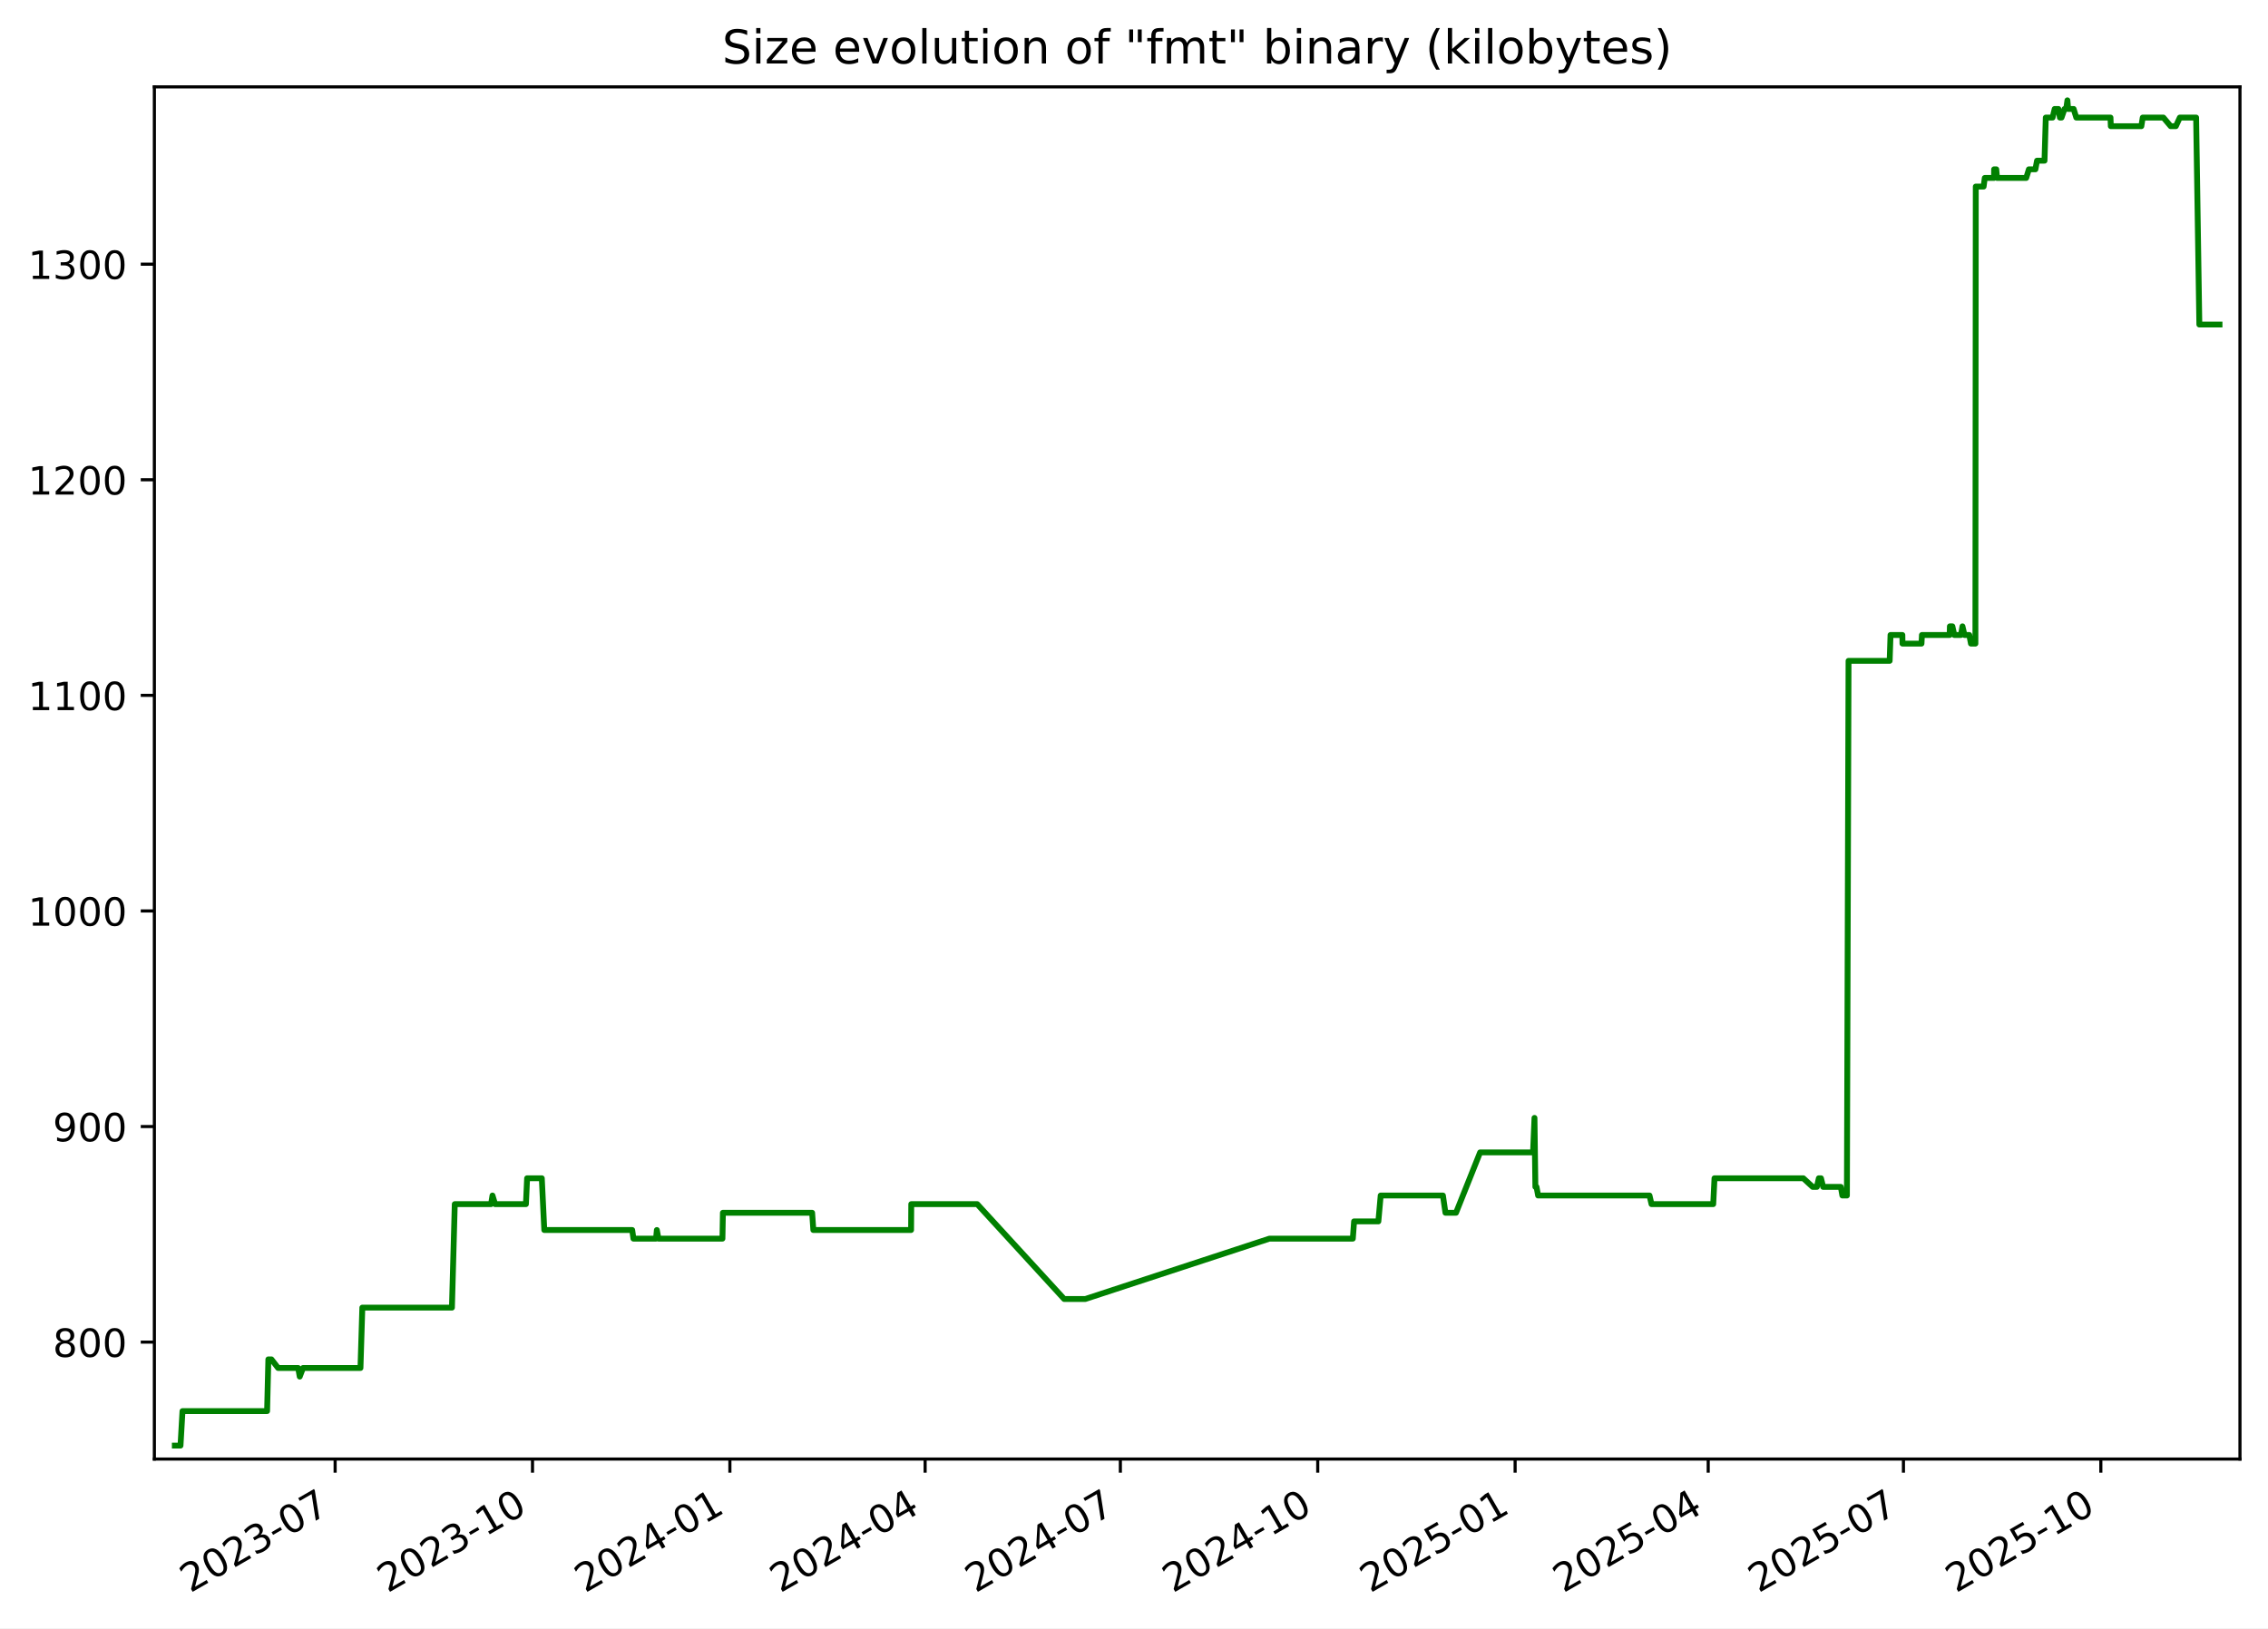
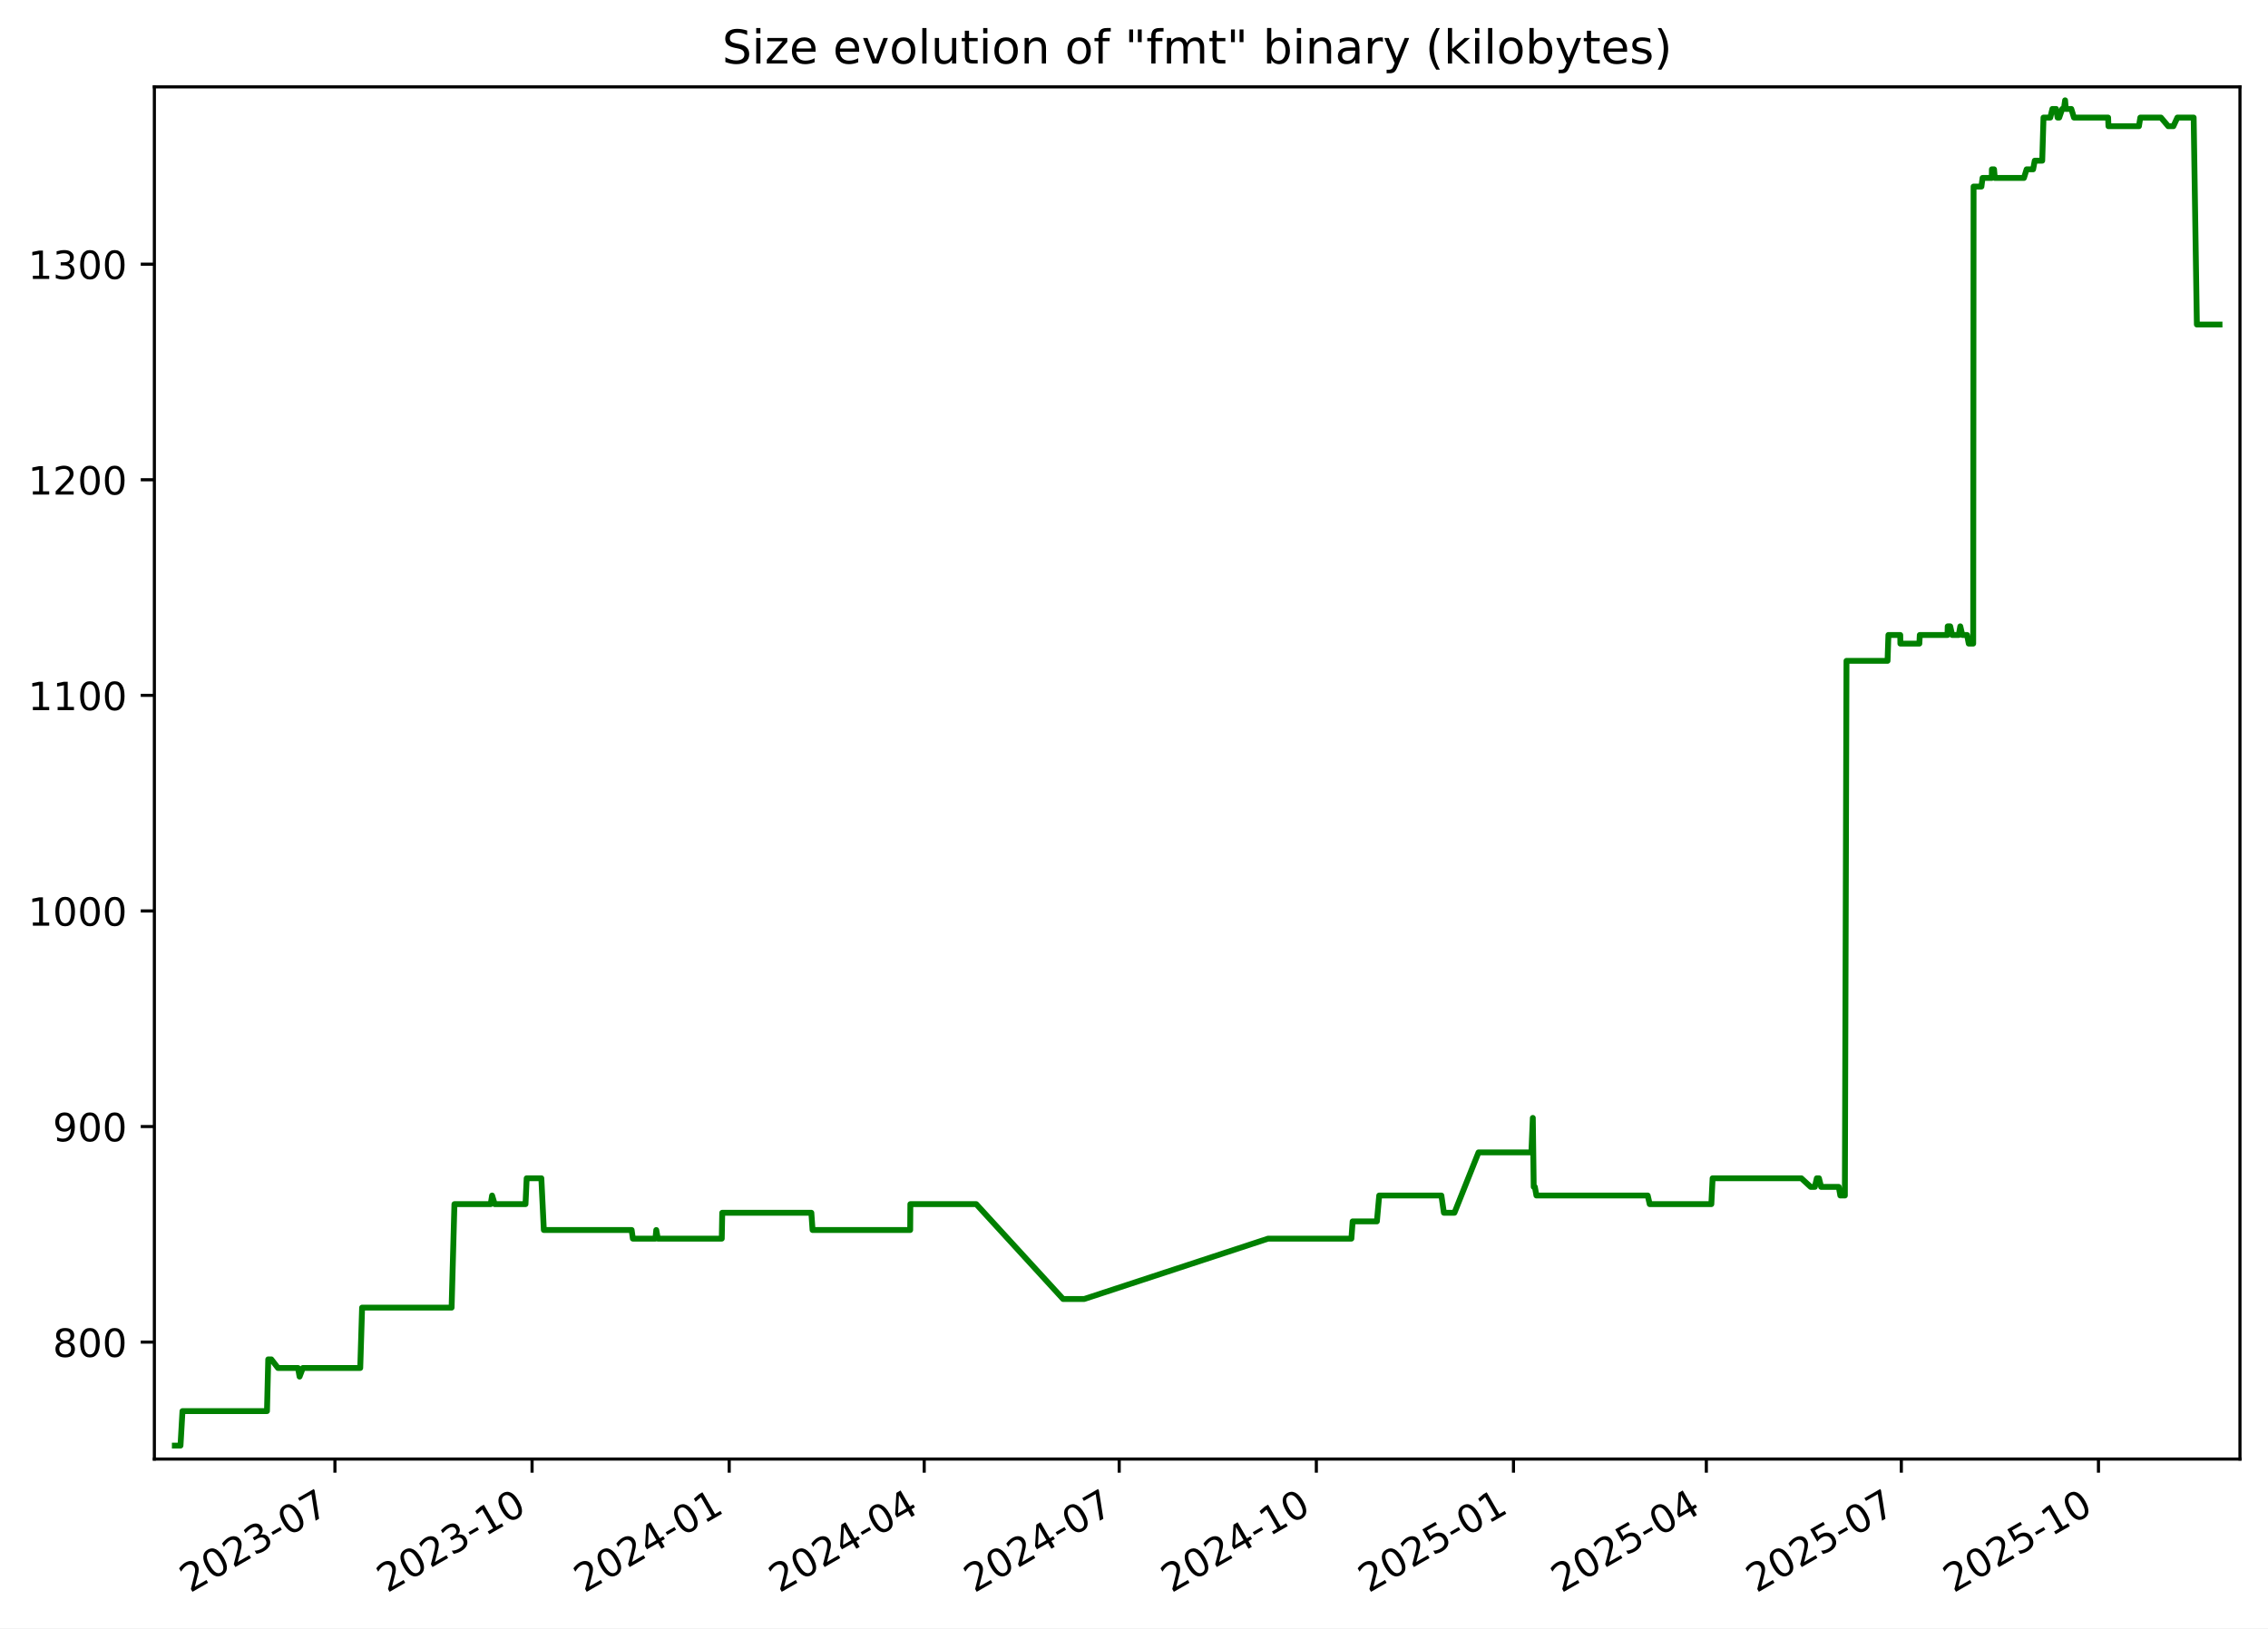
<svg xmlns="http://www.w3.org/2000/svg" xmlns:xlink="http://www.w3.org/1999/xlink" width="582.53pt" height="418.303pt" viewBox="0 0 582.53 418.303" version="1.1">
  <defs>
    <style type="text/css">*{stroke-linejoin: round; stroke-linecap: butt}</style>
  </defs>
  <g id="figure_1">
    <g id="patch_1">
      <path d="M -0 418.303  L 582.53 418.303  L 582.53 0  L -0 0  z " style="fill: #ffffff" />
    </g>
    <g id="axes_1">
      <g id="patch_2">
        <path d="M 39.65 374.83  L 575.33 374.83  L 575.33 22.318  L 39.65 22.318  z " style="fill: #ffffff" />
      </g>
      <g id="matplotlib.axis_1">
        <g id="xtick_1">
          <g id="line2d_1">
            <defs>
-               <path id="m46e90da524" d="M 0 0  L 0 3.5  " style="stroke: #000000; stroke-width: 0.8" />
+               <path id="m8a01a64da7" d="M 0 0  L 0 3.5  " style="stroke: #000000; stroke-width: 0.8" />
            </defs>
            <g>
-               <use xlink:href="#m46e90da524" x="86.077" y="374.83" style="stroke: #000000; stroke-width: 0.8" />
+               <use xlink:href="#m8a01a64da7" x="86.026" y="374.83" style="stroke: #000000; stroke-width: 0.8" />
            </g>
          </g>
          <g id="text_1">
-             <g transform="translate(48.85182 409.302) rotate(-30) scale(0.1 -0.1)">
+             <g transform="translate(48.80147 409.302) rotate(-30) scale(0.1 -0.1)">
              <defs>
                <path id="DejaVuSans-32" d="M 1228 531  L 3431 531  L 3431 0  L 469 0  L 469 531  Q 828 903 1448 1529  Q 2069 2156 2228 2338  Q 2531 2678 2651 2914  Q 2772 3150 2772 3378  Q 2772 3750 2511 3984  Q 2250 4219 1831 4219  Q 1534 4219 1204 4116  Q 875 4013 500 3803  L 500 4441  Q 881 4594 1212 4672  Q 1544 4750 1819 4750  Q 2544 4750 2975 4387  Q 3406 4025 3406 3419  Q 3406 3131 3298 2873  Q 3191 2616 2906 2266  Q 2828 2175 2409 1742  Q 1991 1309 1228 531  z " transform="scale(0.015625)" />
                <path id="DejaVuSans-30" d="M 2034 4250  Q 1547 4250 1301 3770  Q 1056 3291 1056 2328  Q 1056 1369 1301 889  Q 1547 409 2034 409  Q 2525 409 2770 889  Q 3016 1369 3016 2328  Q 3016 3291 2770 3770  Q 2525 4250 2034 4250  z M 2034 4750  Q 2819 4750 3233 4129  Q 3647 3509 3647 2328  Q 3647 1150 3233 529  Q 2819 -91 2034 -91  Q 1250 -91 836 529  Q 422 1150 422 2328  Q 422 3509 836 4129  Q 1250 4750 2034 4750  z " transform="scale(0.015625)" />
                <path id="DejaVuSans-33" d="M 2597 2516  Q 3050 2419 3304 2112  Q 3559 1806 3559 1356  Q 3559 666 3084 287  Q 2609 -91 1734 -91  Q 1441 -91 1130 -33  Q 819 25 488 141  L 488 750  Q 750 597 1062 519  Q 1375 441 1716 441  Q 2309 441 2620 675  Q 2931 909 2931 1356  Q 2931 1769 2642 2001  Q 2353 2234 1838 2234  L 1294 2234  L 1294 2753  L 1863 2753  Q 2328 2753 2575 2939  Q 2822 3125 2822 3475  Q 2822 3834 2567 4026  Q 2313 4219 1838 4219  Q 1578 4219 1281 4162  Q 984 4106 628 3988  L 628 4550  Q 988 4650 1302 4700  Q 1616 4750 1894 4750  Q 2613 4750 3031 4423  Q 3450 4097 3450 3541  Q 3450 3153 3228 2886  Q 3006 2619 2597 2516  z " transform="scale(0.015625)" />
                <path id="DejaVuSans-2d" d="M 313 2009  L 1997 2009  L 1997 1497  L 313 1497  L 313 2009  z " transform="scale(0.015625)" />
                <path id="DejaVuSans-37" d="M 525 4666  L 3525 4666  L 3525 4397  L 1831 0  L 1172 0  L 2766 4134  L 525 4134  L 525 4666  z " transform="scale(0.015625)" />
              </defs>
              <use xlink:href="#DejaVuSans-32" />
              <use xlink:href="#DejaVuSans-30" x="63.623" />
              <use xlink:href="#DejaVuSans-32" x="127.246" />
              <use xlink:href="#DejaVuSans-33" x="190.869" />
              <use xlink:href="#DejaVuSans-2d" x="254.492" />
              <use xlink:href="#DejaVuSans-30" x="290.576" />
              <use xlink:href="#DejaVuSans-37" x="354.199" />
            </g>
          </g>
        </g>
        <g id="xtick_2">
          <g id="line2d_2">
            <g>
-               <use xlink:href="#m46e90da524" x="136.773" y="374.83" style="stroke: #000000; stroke-width: 0.8" />
+               <use xlink:href="#m8a01a64da7" x="136.661" y="374.83" style="stroke: #000000; stroke-width: 0.8" />
            </g>
          </g>
          <g id="text_2">
-             <g transform="translate(99.54854 409.302) rotate(-30) scale(0.1 -0.1)">
+             <g transform="translate(99.43619 409.302) rotate(-30) scale(0.1 -0.1)">
              <defs>
                <path id="DejaVuSans-31" d="M 794 531  L 1825 531  L 1825 4091  L 703 3866  L 703 4441  L 1819 4666  L 2450 4666  L 2450 531  L 3481 531  L 3481 0  L 794 0  L 794 531  z " transform="scale(0.015625)" />
              </defs>
              <use xlink:href="#DejaVuSans-32" />
              <use xlink:href="#DejaVuSans-30" x="63.623" />
              <use xlink:href="#DejaVuSans-32" x="127.246" />
              <use xlink:href="#DejaVuSans-33" x="190.869" />
              <use xlink:href="#DejaVuSans-2d" x="254.492" />
              <use xlink:href="#DejaVuSans-31" x="290.576" />
              <use xlink:href="#DejaVuSans-30" x="354.199" />
            </g>
          </g>
        </g>
        <g id="xtick_3">
          <g id="line2d_3">
            <g>
-               <use xlink:href="#m46e90da524" x="187.47" y="374.83" style="stroke: #000000; stroke-width: 0.8" />
+               <use xlink:href="#m8a01a64da7" x="187.296" y="374.83" style="stroke: #000000; stroke-width: 0.8" />
            </g>
          </g>
          <g id="text_3">
-             <g transform="translate(150.2453 409.302) rotate(-30) scale(0.1 -0.1)">
+             <g transform="translate(150.0709 409.302) rotate(-30) scale(0.1 -0.1)">
              <defs>
                <path id="DejaVuSans-34" d="M 2419 4116  L 825 1625  L 2419 1625  L 2419 4116  z M 2253 4666  L 3047 4666  L 3047 1625  L 3713 1625  L 3713 1100  L 3047 1100  L 3047 0  L 2419 0  L 2419 1100  L 313 1100  L 313 1709  L 2253 4666  z " transform="scale(0.015625)" />
              </defs>
              <use xlink:href="#DejaVuSans-32" />
              <use xlink:href="#DejaVuSans-30" x="63.623" />
              <use xlink:href="#DejaVuSans-32" x="127.246" />
              <use xlink:href="#DejaVuSans-34" x="190.869" />
              <use xlink:href="#DejaVuSans-2d" x="254.492" />
              <use xlink:href="#DejaVuSans-30" x="290.576" />
              <use xlink:href="#DejaVuSans-31" x="354.199" />
            </g>
          </g>
        </g>
        <g id="xtick_4">
          <g id="line2d_4">
            <g>
-               <use xlink:href="#m46e90da524" x="237.616" y="374.83" style="stroke: #000000; stroke-width: 0.8" />
+               <use xlink:href="#m8a01a64da7" x="237.38" y="374.83" style="stroke: #000000; stroke-width: 0.8" />
            </g>
          </g>
          <g id="text_4">
-             <g transform="translate(200.3909 409.302) rotate(-30) scale(0.1 -0.1)">
+             <g transform="translate(200.1553 409.302) rotate(-30) scale(0.1 -0.1)">
              <use xlink:href="#DejaVuSans-32" />
              <use xlink:href="#DejaVuSans-30" x="63.623" />
              <use xlink:href="#DejaVuSans-32" x="127.246" />
              <use xlink:href="#DejaVuSans-34" x="190.869" />
              <use xlink:href="#DejaVuSans-2d" x="254.492" />
              <use xlink:href="#DejaVuSans-30" x="290.576" />
              <use xlink:href="#DejaVuSans-34" x="354.199" />
            </g>
          </g>
        </g>
        <g id="xtick_5">
          <g id="line2d_5">
            <g>
-               <use xlink:href="#m46e90da524" x="287.761" y="374.83" style="stroke: #000000; stroke-width: 0.8" />
+               <use xlink:href="#m8a01a64da7" x="287.464" y="374.83" style="stroke: #000000; stroke-width: 0.8" />
            </g>
          </g>
          <g id="text_5">
-             <g transform="translate(250.5366 409.302) rotate(-30) scale(0.1 -0.1)">
+             <g transform="translate(250.2396 409.302) rotate(-30) scale(0.1 -0.1)">
              <use xlink:href="#DejaVuSans-32" />
              <use xlink:href="#DejaVuSans-30" x="63.623" />
              <use xlink:href="#DejaVuSans-32" x="127.246" />
              <use xlink:href="#DejaVuSans-34" x="190.869" />
              <use xlink:href="#DejaVuSans-2d" x="254.492" />
              <use xlink:href="#DejaVuSans-30" x="290.576" />
              <use xlink:href="#DejaVuSans-37" x="354.199" />
            </g>
          </g>
        </g>
        <g id="xtick_6">
          <g id="line2d_6">
            <g>
-               <use xlink:href="#m46e90da524" x="338.458" y="374.83" style="stroke: #000000; stroke-width: 0.8" />
+               <use xlink:href="#m8a01a64da7" x="338.099" y="374.83" style="stroke: #000000; stroke-width: 0.8" />
            </g>
          </g>
          <g id="text_6">
-             <g transform="translate(301.2333 409.302) rotate(-30) scale(0.1 -0.1)">
+             <g transform="translate(300.8743 409.302) rotate(-30) scale(0.1 -0.1)">
              <use xlink:href="#DejaVuSans-32" />
              <use xlink:href="#DejaVuSans-30" x="63.623" />
              <use xlink:href="#DejaVuSans-32" x="127.246" />
              <use xlink:href="#DejaVuSans-34" x="190.869" />
              <use xlink:href="#DejaVuSans-2d" x="254.492" />
              <use xlink:href="#DejaVuSans-31" x="290.576" />
              <use xlink:href="#DejaVuSans-30" x="354.199" />
            </g>
          </g>
        </g>
        <g id="xtick_7">
          <g id="line2d_7">
            <g>
-               <use xlink:href="#m46e90da524" x="389.155" y="374.83" style="stroke: #000000; stroke-width: 0.8" />
+               <use xlink:href="#m8a01a64da7" x="388.734" y="374.83" style="stroke: #000000; stroke-width: 0.8" />
            </g>
          </g>
          <g id="text_7">
-             <g transform="translate(351.93 409.302) rotate(-30) scale(0.1 -0.1)">
+             <g transform="translate(351.5091 409.302) rotate(-30) scale(0.1 -0.1)">
              <defs>
                <path id="DejaVuSans-35" d="M 691 4666  L 3169 4666  L 3169 4134  L 1269 4134  L 1269 2991  Q 1406 3038 1543 3061  Q 1681 3084 1819 3084  Q 2600 3084 3056 2656  Q 3513 2228 3513 1497  Q 3513 744 3044 326  Q 2575 -91 1722 -91  Q 1428 -91 1123 -41  Q 819 9 494 109  L 494 744  Q 775 591 1075 516  Q 1375 441 1709 441  Q 2250 441 2565 725  Q 2881 1009 2881 1497  Q 2881 1984 2565 2268  Q 2250 2553 1709 2553  Q 1456 2553 1204 2497  Q 953 2441 691 2322  L 691 4666  z " transform="scale(0.015625)" />
              </defs>
              <use xlink:href="#DejaVuSans-32" />
              <use xlink:href="#DejaVuSans-30" x="63.623" />
              <use xlink:href="#DejaVuSans-32" x="127.246" />
              <use xlink:href="#DejaVuSans-35" x="190.869" />
              <use xlink:href="#DejaVuSans-2d" x="254.492" />
              <use xlink:href="#DejaVuSans-30" x="290.576" />
              <use xlink:href="#DejaVuSans-31" x="354.199" />
            </g>
          </g>
        </g>
        <g id="xtick_8">
          <g id="line2d_8">
            <g>
-               <use xlink:href="#m46e90da524" x="438.749" y="374.83" style="stroke: #000000; stroke-width: 0.8" />
+               <use xlink:href="#m8a01a64da7" x="438.268" y="374.83" style="stroke: #000000; stroke-width: 0.8" />
            </g>
          </g>
          <g id="text_8">
-             <g transform="translate(401.5247 409.302) rotate(-30) scale(0.1 -0.1)">
+             <g transform="translate(401.043 409.302) rotate(-30) scale(0.1 -0.1)">
              <use xlink:href="#DejaVuSans-32" />
              <use xlink:href="#DejaVuSans-30" x="63.623" />
              <use xlink:href="#DejaVuSans-32" x="127.246" />
              <use xlink:href="#DejaVuSans-35" x="190.869" />
              <use xlink:href="#DejaVuSans-2d" x="254.492" />
              <use xlink:href="#DejaVuSans-30" x="290.576" />
              <use xlink:href="#DejaVuSans-34" x="354.199" />
            </g>
          </g>
        </g>
        <g id="xtick_9">
          <g id="line2d_9">
            <g>
-               <use xlink:href="#m46e90da524" x="488.895" y="374.83" style="stroke: #000000; stroke-width: 0.8" />
+               <use xlink:href="#m8a01a64da7" x="488.352" y="374.83" style="stroke: #000000; stroke-width: 0.8" />
            </g>
          </g>
          <g id="text_9">
-             <g transform="translate(451.6703 409.302) rotate(-30) scale(0.1 -0.1)">
+             <g transform="translate(451.1274 409.302) rotate(-30) scale(0.1 -0.1)">
              <use xlink:href="#DejaVuSans-32" />
              <use xlink:href="#DejaVuSans-30" x="63.623" />
              <use xlink:href="#DejaVuSans-32" x="127.246" />
              <use xlink:href="#DejaVuSans-35" x="190.869" />
              <use xlink:href="#DejaVuSans-2d" x="254.492" />
              <use xlink:href="#DejaVuSans-30" x="290.576" />
              <use xlink:href="#DejaVuSans-37" x="354.199" />
            </g>
          </g>
        </g>
        <g id="xtick_10">
          <g id="line2d_10">
            <g>
-               <use xlink:href="#m46e90da524" x="539.592" y="374.83" style="stroke: #000000; stroke-width: 0.8" />
+               <use xlink:href="#m8a01a64da7" x="538.987" y="374.83" style="stroke: #000000; stroke-width: 0.8" />
            </g>
          </g>
          <g id="text_10">
-             <g transform="translate(502.367 409.302) rotate(-30) scale(0.1 -0.1)">
+             <g transform="translate(501.7621 409.302) rotate(-30) scale(0.1 -0.1)">
              <use xlink:href="#DejaVuSans-32" />
              <use xlink:href="#DejaVuSans-30" x="63.623" />
              <use xlink:href="#DejaVuSans-32" x="127.246" />
              <use xlink:href="#DejaVuSans-35" x="190.869" />
              <use xlink:href="#DejaVuSans-2d" x="254.492" />
              <use xlink:href="#DejaVuSans-31" x="290.576" />
              <use xlink:href="#DejaVuSans-30" x="354.199" />
            </g>
          </g>
        </g>
      </g>
      <g id="matplotlib.axis_2">
        <g id="ytick_1">
          <g id="line2d_11">
            <defs>
-               <path id="m2ac1ffe777" d="M 0 0  L -3.5 0  " style="stroke: #000000; stroke-width: 0.8" />
+               <path id="m6417417e9b" d="M 0 0  L -3.5 0  " style="stroke: #000000; stroke-width: 0.8" />
            </defs>
            <g>
-               <use xlink:href="#m2ac1ffe777" x="39.65" y="344.79" style="stroke: #000000; stroke-width: 0.8" />
+               <use xlink:href="#m6417417e9b" x="39.65" y="344.79" style="stroke: #000000; stroke-width: 0.8" />
            </g>
          </g>
          <g id="text_11">
            <g transform="translate(13.5625 348.5887) scale(0.1 -0.1)">
              <defs>
                <path id="DejaVuSans-38" d="M 2034 2216  Q 1584 2216 1326 1975  Q 1069 1734 1069 1313  Q 1069 891 1326 650  Q 1584 409 2034 409  Q 2484 409 2743 651  Q 3003 894 3003 1313  Q 3003 1734 2745 1975  Q 2488 2216 2034 2216  z M 1403 2484  Q 997 2584 770 2862  Q 544 3141 544 3541  Q 544 4100 942 4425  Q 1341 4750 2034 4750  Q 2731 4750 3128 4425  Q 3525 4100 3525 3541  Q 3525 3141 3298 2862  Q 3072 2584 2669 2484  Q 3125 2378 3379 2068  Q 3634 1759 3634 1313  Q 3634 634 3220 271  Q 2806 -91 2034 -91  Q 1263 -91 848 271  Q 434 634 434 1313  Q 434 1759 690 2068  Q 947 2378 1403 2484  z M 1172 3481  Q 1172 3119 1398 2916  Q 1625 2713 2034 2713  Q 2441 2713 2670 2916  Q 2900 3119 2900 3481  Q 2900 3844 2670 4047  Q 2441 4250 2034 4250  Q 1625 4250 1398 4047  Q 1172 3844 1172 3481  z " transform="scale(0.015625)" />
              </defs>
              <use xlink:href="#DejaVuSans-38" />
              <use xlink:href="#DejaVuSans-30" x="63.623" />
              <use xlink:href="#DejaVuSans-30" x="127.246" />
            </g>
          </g>
        </g>
        <g id="ytick_2">
          <g id="line2d_12">
            <g>
-               <use xlink:href="#m2ac1ffe777" x="39.65" y="289.405" style="stroke: #000000; stroke-width: 0.8" />
+               <use xlink:href="#m6417417e9b" x="39.65" y="289.405" style="stroke: #000000; stroke-width: 0.8" />
            </g>
          </g>
          <g id="text_12">
            <g transform="translate(13.5625 293.2041) scale(0.1 -0.1)">
              <defs>
                <path id="DejaVuSans-39" d="M 703 97  L 703 672  Q 941 559 1184 500  Q 1428 441 1663 441  Q 2288 441 2617 861  Q 2947 1281 2994 2138  Q 2813 1869 2534 1725  Q 2256 1581 1919 1581  Q 1219 1581 811 2004  Q 403 2428 403 3163  Q 403 3881 828 4315  Q 1253 4750 1959 4750  Q 2769 4750 3195 4129  Q 3622 3509 3622 2328  Q 3622 1225 3098 567  Q 2575 -91 1691 -91  Q 1453 -91 1209 -44  Q 966 3 703 97  z M 1959 2075  Q 2384 2075 2632 2365  Q 2881 2656 2881 3163  Q 2881 3666 2632 3958  Q 2384 4250 1959 4250  Q 1534 4250 1286 3958  Q 1038 3666 1038 3163  Q 1038 2656 1286 2365  Q 1534 2075 1959 2075  z " transform="scale(0.015625)" />
              </defs>
              <use xlink:href="#DejaVuSans-39" />
              <use xlink:href="#DejaVuSans-30" x="63.623" />
              <use xlink:href="#DejaVuSans-30" x="127.246" />
            </g>
          </g>
        </g>
        <g id="ytick_3">
          <g id="line2d_13">
            <g>
-               <use xlink:href="#m2ac1ffe777" x="39.65" y="234.02" style="stroke: #000000; stroke-width: 0.8" />
+               <use xlink:href="#m6417417e9b" x="39.65" y="234.02" style="stroke: #000000; stroke-width: 0.8" />
            </g>
          </g>
          <g id="text_13">
            <g transform="translate(7.2 237.8195) scale(0.1 -0.1)">
              <use xlink:href="#DejaVuSans-31" />
              <use xlink:href="#DejaVuSans-30" x="63.623" />
              <use xlink:href="#DejaVuSans-30" x="127.246" />
              <use xlink:href="#DejaVuSans-30" x="190.869" />
            </g>
          </g>
        </g>
        <g id="ytick_4">
          <g id="line2d_14">
            <g>
-               <use xlink:href="#m2ac1ffe777" x="39.65" y="178.636" style="stroke: #000000; stroke-width: 0.8" />
+               <use xlink:href="#m6417417e9b" x="39.65" y="178.636" style="stroke: #000000; stroke-width: 0.8" />
            </g>
          </g>
          <g id="text_14">
            <g transform="translate(7.2 182.4349) scale(0.1 -0.1)">
              <use xlink:href="#DejaVuSans-31" />
              <use xlink:href="#DejaVuSans-31" x="63.623" />
              <use xlink:href="#DejaVuSans-30" x="127.246" />
              <use xlink:href="#DejaVuSans-30" x="190.869" />
            </g>
          </g>
        </g>
        <g id="ytick_5">
          <g id="line2d_15">
            <g>
-               <use xlink:href="#m2ac1ffe777" x="39.65" y="123.251" style="stroke: #000000; stroke-width: 0.8" />
+               <use xlink:href="#m6417417e9b" x="39.65" y="123.251" style="stroke: #000000; stroke-width: 0.8" />
            </g>
          </g>
          <g id="text_15">
            <g transform="translate(7.2 127.0503) scale(0.1 -0.1)">
              <use xlink:href="#DejaVuSans-31" />
              <use xlink:href="#DejaVuSans-32" x="63.623" />
              <use xlink:href="#DejaVuSans-30" x="127.246" />
              <use xlink:href="#DejaVuSans-30" x="190.869" />
            </g>
          </g>
        </g>
        <g id="ytick_6">
          <g id="line2d_16">
            <g>
-               <use xlink:href="#m2ac1ffe777" x="39.65" y="67.866" style="stroke: #000000; stroke-width: 0.8" />
+               <use xlink:href="#m6417417e9b" x="39.65" y="67.866" style="stroke: #000000; stroke-width: 0.8" />
            </g>
          </g>
          <g id="text_16">
            <g transform="translate(7.2 71.66565) scale(0.1 -0.1)">
              <use xlink:href="#DejaVuSans-31" />
              <use xlink:href="#DejaVuSans-33" x="63.623" />
              <use xlink:href="#DejaVuSans-30" x="127.246" />
              <use xlink:href="#DejaVuSans-30" x="190.869" />
            </g>
          </g>
        </g>
      </g>
      <g id="line2d_17">
-         <path d="M 44.902 371.374  L 46.361 371.374  L 46.871 362.513  L 68.604 362.513  L 68.927 349.22  L 69.714 349.22  L 71.432 351.436  L 76.589 351.436  L 76.986 353.651  L 77.835 351.436  L 92.584 351.436  L 93.064 335.928  L 116.08 335.928  L 116.806 309.343  L 126.131 309.343  L 126.492 307.128  L 127.165 309.343  L 135.085 309.343  L 135.386 302.697  L 139.16 302.697  L 139.799 315.99  L 162.38 315.99  L 162.695 318.205  L 168.5 318.205  L 168.712 315.99  L 169.113 318.205  L 185.558 318.205  L 185.677 311.559  L 208.595 311.559  L 208.904 315.99  L 234.01 315.99  L 234.055 309.343  L 250.996 309.343  L 273.33 333.713  L 278.764 333.713  L 326.051 318.205  L 347.471 318.205  L 347.792 313.774  L 354.03 313.774  L 354.626 307.128  L 370.613 307.128  L 371.26 311.559  L 373.973 311.559  L 380.163 296.051  L 393.759 296.051  L 394.127 287.19  L 394.358 304.913  L 394.65 304.913  L 395.057 307.128  L 423.671 307.128  L 424.19 309.343  L 440.038 309.343  L 440.363 302.697  L 463.174 302.697  L 465.582 304.913  L 466.655 304.913  L 467.162 302.697  L 467.714 302.697  L 468.272 304.913  L 472.807 304.913  L 473.206 307.128  L 474.375 307.128  L 474.794 169.774  L 485.353 169.774  L 485.574 163.128  L 488.618 163.128  L 488.645 165.343  L 493.53 165.343  L 493.641 163.128  L 500.77 163.128  L 500.823 160.913  L 501.466 160.913  L 501.959 163.128  L 503.668 163.128  L 504.057 160.913  L 504.577 163.128  L 505.804 163.128  L 506.232 165.343  L 507.376 165.343  L 507.474 47.928  L 509.492 47.928  L 509.782 45.713  L 512.163 45.713  L 512.182 43.497  L 512.739 43.497  L 512.928 45.713  L 520.428 45.713  L 521.116 43.497  L 522.787 43.497  L 523.204 41.282  L 525.128 41.282  L 525.456 30.205  L 527.198 30.205  L 527.737 27.99  L 528.695 27.99  L 529.08 30.205  L 529.499 30.205  L 530.268 27.99  L 530.703 27.99  L 531.008 25.774  L 531.19 27.99  L 532.607 27.99  L 533.29 30.205  L 542.074 30.205  L 542.159 32.42  L 549.997 32.42  L 550.354 30.205  L 555.66 30.205  L 557.532 32.42  L 558.859 32.42  L 559.883 30.205  L 564.071 30.205  L 564.896 83.374  L 570.078 83.374  L 570.078 83.374  " clip-path="url(#pafe7a47cc1)" style="fill: none; stroke: #008000; stroke-width: 1.5; stroke-linecap: square" />
+         <path d="M 44.902 371.374  L 46.359 371.374  L 46.868 362.513  L 68.575 362.513  L 68.898 349.22  L 69.684 349.22  L 71.4 351.436  L 76.55 351.436  L 76.947 353.651  L 77.794 351.436  L 92.526 351.436  L 93.005 335.928  L 115.993 335.928  L 116.718 309.343  L 126.032 309.343  L 126.392 307.128  L 127.065 309.343  L 134.975 309.343  L 135.275 302.697  L 139.044 302.697  L 139.683 315.99  L 162.236 315.99  L 162.551 318.205  L 168.348 318.205  L 168.561 315.99  L 168.961 318.205  L 185.386 318.205  L 185.505 311.559  L 208.395 311.559  L 208.704 315.99  L 233.778 315.99  L 233.824 309.343  L 250.744 309.343  L 273.051 333.713  L 278.478 333.713  L 325.707 318.205  L 347.101 318.205  L 347.422 313.774  L 353.652 313.774  L 354.247 307.128  L 370.215 307.128  L 370.861 311.559  L 373.571 311.559  L 379.753 296.051  L 393.333 296.051  L 393.7 287.19  L 393.93 304.913  L 394.223 304.913  L 394.629 307.128  L 423.208 307.128  L 423.726 309.343  L 439.555 309.343  L 439.879 302.697  L 462.662 302.697  L 465.067 304.913  L 466.139 304.913  L 466.645 302.697  L 467.197 302.697  L 467.754 304.913  L 472.284 304.913  L 472.682 307.128  L 473.85 307.128  L 474.268 169.774  L 484.814 169.774  L 485.035 163.128  L 488.075 163.128  L 488.103 165.343  L 492.982 165.343  L 493.092 163.128  L 500.213 163.128  L 500.265 160.913  L 500.907 160.913  L 501.401 163.128  L 503.107 163.128  L 503.495 160.913  L 504.015 163.128  L 505.241 163.128  L 505.668 165.343  L 506.81 165.343  L 506.909 47.928  L 508.924 47.928  L 509.214 45.713  L 511.592 45.713  L 511.61 43.497  L 512.167 43.497  L 512.355 45.713  L 519.847 45.713  L 520.534 43.497  L 522.202 43.497  L 522.619 41.282  L 524.541 41.282  L 524.868 30.205  L 526.608 30.205  L 527.147 27.99  L 528.103 27.99  L 528.488 30.205  L 528.906 30.205  L 529.675 27.99  L 530.109 27.99  L 530.414 25.774  L 530.596 27.99  L 532.01 27.99  L 532.693 30.205  L 541.466 30.205  L 541.551 32.42  L 549.38 32.42  L 549.736 30.205  L 555.035 30.205  L 556.905 32.42  L 558.231 32.42  L 559.253 30.205  L 563.436 30.205  L 564.26 83.374  L 570.078 83.374  L 570.078 83.374  " clip-path="url(#pee7fa6fc42)" style="fill: none; stroke: #008000; stroke-width: 1.5; stroke-linecap: square" />
      </g>
      <g id="patch_3">
        <path d="M 39.65 374.83  L 39.65 22.318  " style="fill: none; stroke: #000000; stroke-width: 0.8; stroke-linejoin: miter; stroke-linecap: square" />
      </g>
      <g id="patch_4">
        <path d="M 575.33 374.83  L 575.33 22.318  " style="fill: none; stroke: #000000; stroke-width: 0.8; stroke-linejoin: miter; stroke-linecap: square" />
      </g>
      <g id="patch_5">
        <path d="M 39.65 374.83  L 575.33 374.83  " style="fill: none; stroke: #000000; stroke-width: 0.8; stroke-linejoin: miter; stroke-linecap: square" />
      </g>
      <g id="patch_6">
        <path d="M 39.65 22.318  L 575.33 22.318  " style="fill: none; stroke: #000000; stroke-width: 0.8; stroke-linejoin: miter; stroke-linecap: square" />
      </g>
      <g id="text_17">
        <g transform="translate(185.4856 16.31812) scale(0.12 -0.12)">
          <defs>
            <path id="DejaVuSans-53" d="M 3425 4513  L 3425 3897  Q 3066 4069 2747 4153  Q 2428 4238 2131 4238  Q 1616 4238 1336 4038  Q 1056 3838 1056 3469  Q 1056 3159 1242 3001  Q 1428 2844 1947 2747  L 2328 2669  Q 3034 2534 3370 2195  Q 3706 1856 3706 1288  Q 3706 609 3251 259  Q 2797 -91 1919 -91  Q 1588 -91 1214 -16  Q 841 59 441 206  L 441 856  Q 825 641 1194 531  Q 1563 422 1919 422  Q 2459 422 2753 634  Q 3047 847 3047 1241  Q 3047 1584 2836 1778  Q 2625 1972 2144 2069  L 1759 2144  Q 1053 2284 737 2584  Q 422 2884 422 3419  Q 422 4038 858 4394  Q 1294 4750 2059 4750  Q 2388 4750 2728 4690  Q 3069 4631 3425 4513  z " transform="scale(0.015625)" />
            <path id="DejaVuSans-69" d="M 603 3500  L 1178 3500  L 1178 0  L 603 0  L 603 3500  z M 603 4863  L 1178 4863  L 1178 4134  L 603 4134  L 603 4863  z " transform="scale(0.015625)" />
            <path id="DejaVuSans-7a" d="M 353 3500  L 3084 3500  L 3084 2975  L 922 459  L 3084 459  L 3084 0  L 275 0  L 275 525  L 2438 3041  L 353 3041  L 353 3500  z " transform="scale(0.015625)" />
            <path id="DejaVuSans-65" d="M 3597 1894  L 3597 1613  L 953 1613  Q 991 1019 1311 708  Q 1631 397 2203 397  Q 2534 397 2845 478  Q 3156 559 3463 722  L 3463 178  Q 3153 47 2828 -22  Q 2503 -91 2169 -91  Q 1331 -91 842 396  Q 353 884 353 1716  Q 353 2575 817 3079  Q 1281 3584 2069 3584  Q 2775 3584 3186 3129  Q 3597 2675 3597 1894  z M 3022 2063  Q 3016 2534 2758 2815  Q 2500 3097 2075 3097  Q 1594 3097 1305 2825  Q 1016 2553 972 2059  L 3022 2063  z " transform="scale(0.015625)" />
            <path id="DejaVuSans-20" transform="scale(0.015625)" />
            <path id="DejaVuSans-76" d="M 191 3500  L 800 3500  L 1894 563  L 2988 3500  L 3597 3500  L 2284 0  L 1503 0  L 191 3500  z " transform="scale(0.015625)" />
            <path id="DejaVuSans-6f" d="M 1959 3097  Q 1497 3097 1228 2736  Q 959 2375 959 1747  Q 959 1119 1226 758  Q 1494 397 1959 397  Q 2419 397 2687 759  Q 2956 1122 2956 1747  Q 2956 2369 2687 2733  Q 2419 3097 1959 3097  z M 1959 3584  Q 2709 3584 3137 3096  Q 3566 2609 3566 1747  Q 3566 888 3137 398  Q 2709 -91 1959 -91  Q 1206 -91 779 398  Q 353 888 353 1747  Q 353 2609 779 3096  Q 1206 3584 1959 3584  z " transform="scale(0.015625)" />
            <path id="DejaVuSans-6c" d="M 603 4863  L 1178 4863  L 1178 0  L 603 0  L 603 4863  z " transform="scale(0.015625)" />
            <path id="DejaVuSans-75" d="M 544 1381  L 544 3500  L 1119 3500  L 1119 1403  Q 1119 906 1312 657  Q 1506 409 1894 409  Q 2359 409 2629 706  Q 2900 1003 2900 1516  L 2900 3500  L 3475 3500  L 3475 0  L 2900 0  L 2900 538  Q 2691 219 2414 64  Q 2138 -91 1772 -91  Q 1169 -91 856 284  Q 544 659 544 1381  z M 1991 3584  L 1991 3584  z " transform="scale(0.015625)" />
            <path id="DejaVuSans-74" d="M 1172 4494  L 1172 3500  L 2356 3500  L 2356 3053  L 1172 3053  L 1172 1153  Q 1172 725 1289 603  Q 1406 481 1766 481  L 2356 481  L 2356 0  L 1766 0  Q 1100 0 847 248  Q 594 497 594 1153  L 594 3053  L 172 3053  L 172 3500  L 594 3500  L 594 4494  L 1172 4494  z " transform="scale(0.015625)" />
            <path id="DejaVuSans-6e" d="M 3513 2113  L 3513 0  L 2938 0  L 2938 2094  Q 2938 2591 2744 2837  Q 2550 3084 2163 3084  Q 1697 3084 1428 2787  Q 1159 2491 1159 1978  L 1159 0  L 581 0  L 581 3500  L 1159 3500  L 1159 2956  Q 1366 3272 1645 3428  Q 1925 3584 2291 3584  Q 2894 3584 3203 3211  Q 3513 2838 3513 2113  z " transform="scale(0.015625)" />
            <path id="DejaVuSans-66" d="M 2375 4863  L 2375 4384  L 1825 4384  Q 1516 4384 1395 4259  Q 1275 4134 1275 3809  L 1275 3500  L 2222 3500  L 2222 3053  L 1275 3053  L 1275 0  L 697 0  L 697 3053  L 147 3053  L 147 3500  L 697 3500  L 697 3744  Q 697 4328 969 4595  Q 1241 4863 1831 4863  L 2375 4863  z " transform="scale(0.015625)" />
            <path id="DejaVuSans-22" d="M 1147 4666  L 1147 2931  L 616 2931  L 616 4666  L 1147 4666  z M 2328 4666  L 2328 2931  L 1797 2931  L 1797 4666  L 2328 4666  z " transform="scale(0.015625)" />
            <path id="DejaVuSans-6d" d="M 3328 2828  Q 3544 3216 3844 3400  Q 4144 3584 4550 3584  Q 5097 3584 5394 3201  Q 5691 2819 5691 2113  L 5691 0  L 5113 0  L 5113 2094  Q 5113 2597 4934 2840  Q 4756 3084 4391 3084  Q 3944 3084 3684 2787  Q 3425 2491 3425 1978  L 3425 0  L 2847 0  L 2847 2094  Q 2847 2600 2669 2842  Q 2491 3084 2119 3084  Q 1678 3084 1418 2786  Q 1159 2488 1159 1978  L 1159 0  L 581 0  L 581 3500  L 1159 3500  L 1159 2956  Q 1356 3278 1631 3431  Q 1906 3584 2284 3584  Q 2666 3584 2933 3390  Q 3200 3197 3328 2828  z " transform="scale(0.015625)" />
            <path id="DejaVuSans-62" d="M 3116 1747  Q 3116 2381 2855 2742  Q 2594 3103 2138 3103  Q 1681 3103 1420 2742  Q 1159 2381 1159 1747  Q 1159 1113 1420 752  Q 1681 391 2138 391  Q 2594 391 2855 752  Q 3116 1113 3116 1747  z M 1159 2969  Q 1341 3281 1617 3432  Q 1894 3584 2278 3584  Q 2916 3584 3314 3078  Q 3713 2572 3713 1747  Q 3713 922 3314 415  Q 2916 -91 2278 -91  Q 1894 -91 1617 61  Q 1341 213 1159 525  L 1159 0  L 581 0  L 581 4863  L 1159 4863  L 1159 2969  z " transform="scale(0.015625)" />
            <path id="DejaVuSans-61" d="M 2194 1759  Q 1497 1759 1228 1600  Q 959 1441 959 1056  Q 959 750 1161 570  Q 1363 391 1709 391  Q 2188 391 2477 730  Q 2766 1069 2766 1631  L 2766 1759  L 2194 1759  z M 3341 1997  L 3341 0  L 2766 0  L 2766 531  Q 2569 213 2275 61  Q 1981 -91 1556 -91  Q 1019 -91 701 211  Q 384 513 384 1019  Q 384 1609 779 1909  Q 1175 2209 1959 2209  L 2766 2209  L 2766 2266  Q 2766 2663 2505 2880  Q 2244 3097 1772 3097  Q 1472 3097 1187 3025  Q 903 2953 641 2809  L 641 3341  Q 956 3463 1253 3523  Q 1550 3584 1831 3584  Q 2591 3584 2966 3190  Q 3341 2797 3341 1997  z " transform="scale(0.015625)" />
            <path id="DejaVuSans-72" d="M 2631 2963  Q 2534 3019 2420 3045  Q 2306 3072 2169 3072  Q 1681 3072 1420 2755  Q 1159 2438 1159 1844  L 1159 0  L 581 0  L 581 3500  L 1159 3500  L 1159 2956  Q 1341 3275 1631 3429  Q 1922 3584 2338 3584  Q 2397 3584 2469 3576  Q 2541 3569 2628 3553  L 2631 2963  z " transform="scale(0.015625)" />
            <path id="DejaVuSans-79" d="M 2059 -325  Q 1816 -950 1584 -1140  Q 1353 -1331 966 -1331  L 506 -1331  L 506 -850  L 844 -850  Q 1081 -850 1212 -737  Q 1344 -625 1503 -206  L 1606 56  L 191 3500  L 800 3500  L 1894 763  L 2988 3500  L 3597 3500  L 2059 -325  z " transform="scale(0.015625)" />
            <path id="DejaVuSans-28" d="M 1984 4856  Q 1566 4138 1362 3434  Q 1159 2731 1159 2009  Q 1159 1288 1364 580  Q 1569 -128 1984 -844  L 1484 -844  Q 1016 -109 783 600  Q 550 1309 550 2009  Q 550 2706 781 3412  Q 1013 4119 1484 4856  L 1984 4856  z " transform="scale(0.015625)" />
            <path id="DejaVuSans-6b" d="M 581 4863  L 1159 4863  L 1159 1991  L 2875 3500  L 3609 3500  L 1753 1863  L 3688 0  L 2938 0  L 1159 1709  L 1159 0  L 581 0  L 581 4863  z " transform="scale(0.015625)" />
            <path id="DejaVuSans-73" d="M 2834 3397  L 2834 2853  Q 2591 2978 2328 3040  Q 2066 3103 1784 3103  Q 1356 3103 1142 2972  Q 928 2841 928 2578  Q 928 2378 1081 2264  Q 1234 2150 1697 2047  L 1894 2003  Q 2506 1872 2764 1633  Q 3022 1394 3022 966  Q 3022 478 2636 193  Q 2250 -91 1575 -91  Q 1294 -91 989 -36  Q 684 19 347 128  L 347 722  Q 666 556 975 473  Q 1284 391 1588 391  Q 1994 391 2212 530  Q 2431 669 2431 922  Q 2431 1156 2273 1281  Q 2116 1406 1581 1522  L 1381 1569  Q 847 1681 609 1914  Q 372 2147 372 2553  Q 372 3047 722 3315  Q 1072 3584 1716 3584  Q 2034 3584 2315 3537  Q 2597 3491 2834 3397  z " transform="scale(0.015625)" />
            <path id="DejaVuSans-29" d="M 513 4856  L 1013 4856  Q 1481 4119 1714 3412  Q 1947 2706 1947 2009  Q 1947 1309 1714 600  Q 1481 -109 1013 -844  L 513 -844  Q 928 -128 1133 580  Q 1338 1288 1338 2009  Q 1338 2731 1133 3434  Q 928 4138 513 4856  z " transform="scale(0.015625)" />
          </defs>
          <use xlink:href="#DejaVuSans-53" />
          <use xlink:href="#DejaVuSans-69" x="63.477" />
          <use xlink:href="#DejaVuSans-7a" x="91.26" />
          <use xlink:href="#DejaVuSans-65" x="143.75" />
          <use xlink:href="#DejaVuSans-20" x="205.273" />
          <use xlink:href="#DejaVuSans-65" x="237.061" />
          <use xlink:href="#DejaVuSans-76" x="298.584" />
          <use xlink:href="#DejaVuSans-6f" x="357.764" />
          <use xlink:href="#DejaVuSans-6c" x="418.945" />
          <use xlink:href="#DejaVuSans-75" x="446.729" />
          <use xlink:href="#DejaVuSans-74" x="510.107" />
          <use xlink:href="#DejaVuSans-69" x="549.316" />
          <use xlink:href="#DejaVuSans-6f" x="577.1" />
          <use xlink:href="#DejaVuSans-6e" x="638.281" />
          <use xlink:href="#DejaVuSans-20" x="701.66" />
          <use xlink:href="#DejaVuSans-6f" x="733.447" />
          <use xlink:href="#DejaVuSans-66" x="794.629" />
          <use xlink:href="#DejaVuSans-20" x="829.834" />
          <use xlink:href="#DejaVuSans-22" x="861.621" />
          <use xlink:href="#DejaVuSans-66" x="907.617" />
          <use xlink:href="#DejaVuSans-6d" x="942.822" />
          <use xlink:href="#DejaVuSans-74" x="1040.234" />
          <use xlink:href="#DejaVuSans-22" x="1079.443" />
          <use xlink:href="#DejaVuSans-20" x="1125.439" />
          <use xlink:href="#DejaVuSans-62" x="1157.227" />
          <use xlink:href="#DejaVuSans-69" x="1220.703" />
          <use xlink:href="#DejaVuSans-6e" x="1248.486" />
          <use xlink:href="#DejaVuSans-61" x="1311.865" />
          <use xlink:href="#DejaVuSans-72" x="1373.145" />
          <use xlink:href="#DejaVuSans-79" x="1414.258" />
          <use xlink:href="#DejaVuSans-20" x="1473.438" />
          <use xlink:href="#DejaVuSans-28" x="1505.225" />
          <use xlink:href="#DejaVuSans-6b" x="1544.238" />
          <use xlink:href="#DejaVuSans-69" x="1602.148" />
          <use xlink:href="#DejaVuSans-6c" x="1629.932" />
          <use xlink:href="#DejaVuSans-6f" x="1657.715" />
          <use xlink:href="#DejaVuSans-62" x="1718.896" />
          <use xlink:href="#DejaVuSans-79" x="1782.373" />
          <use xlink:href="#DejaVuSans-74" x="1841.553" />
          <use xlink:href="#DejaVuSans-65" x="1880.762" />
          <use xlink:href="#DejaVuSans-73" x="1942.285" />
          <use xlink:href="#DejaVuSans-29" x="1994.385" />
        </g>
      </g>
    </g>
  </g>
  <defs>
-     <clipPath id="pafe7a47cc1">
+     <clipPath id="pee7fa6fc42">
      <rect x="39.65" y="22.318" width="535.68" height="352.512" />
    </clipPath>
  </defs>
</svg>
